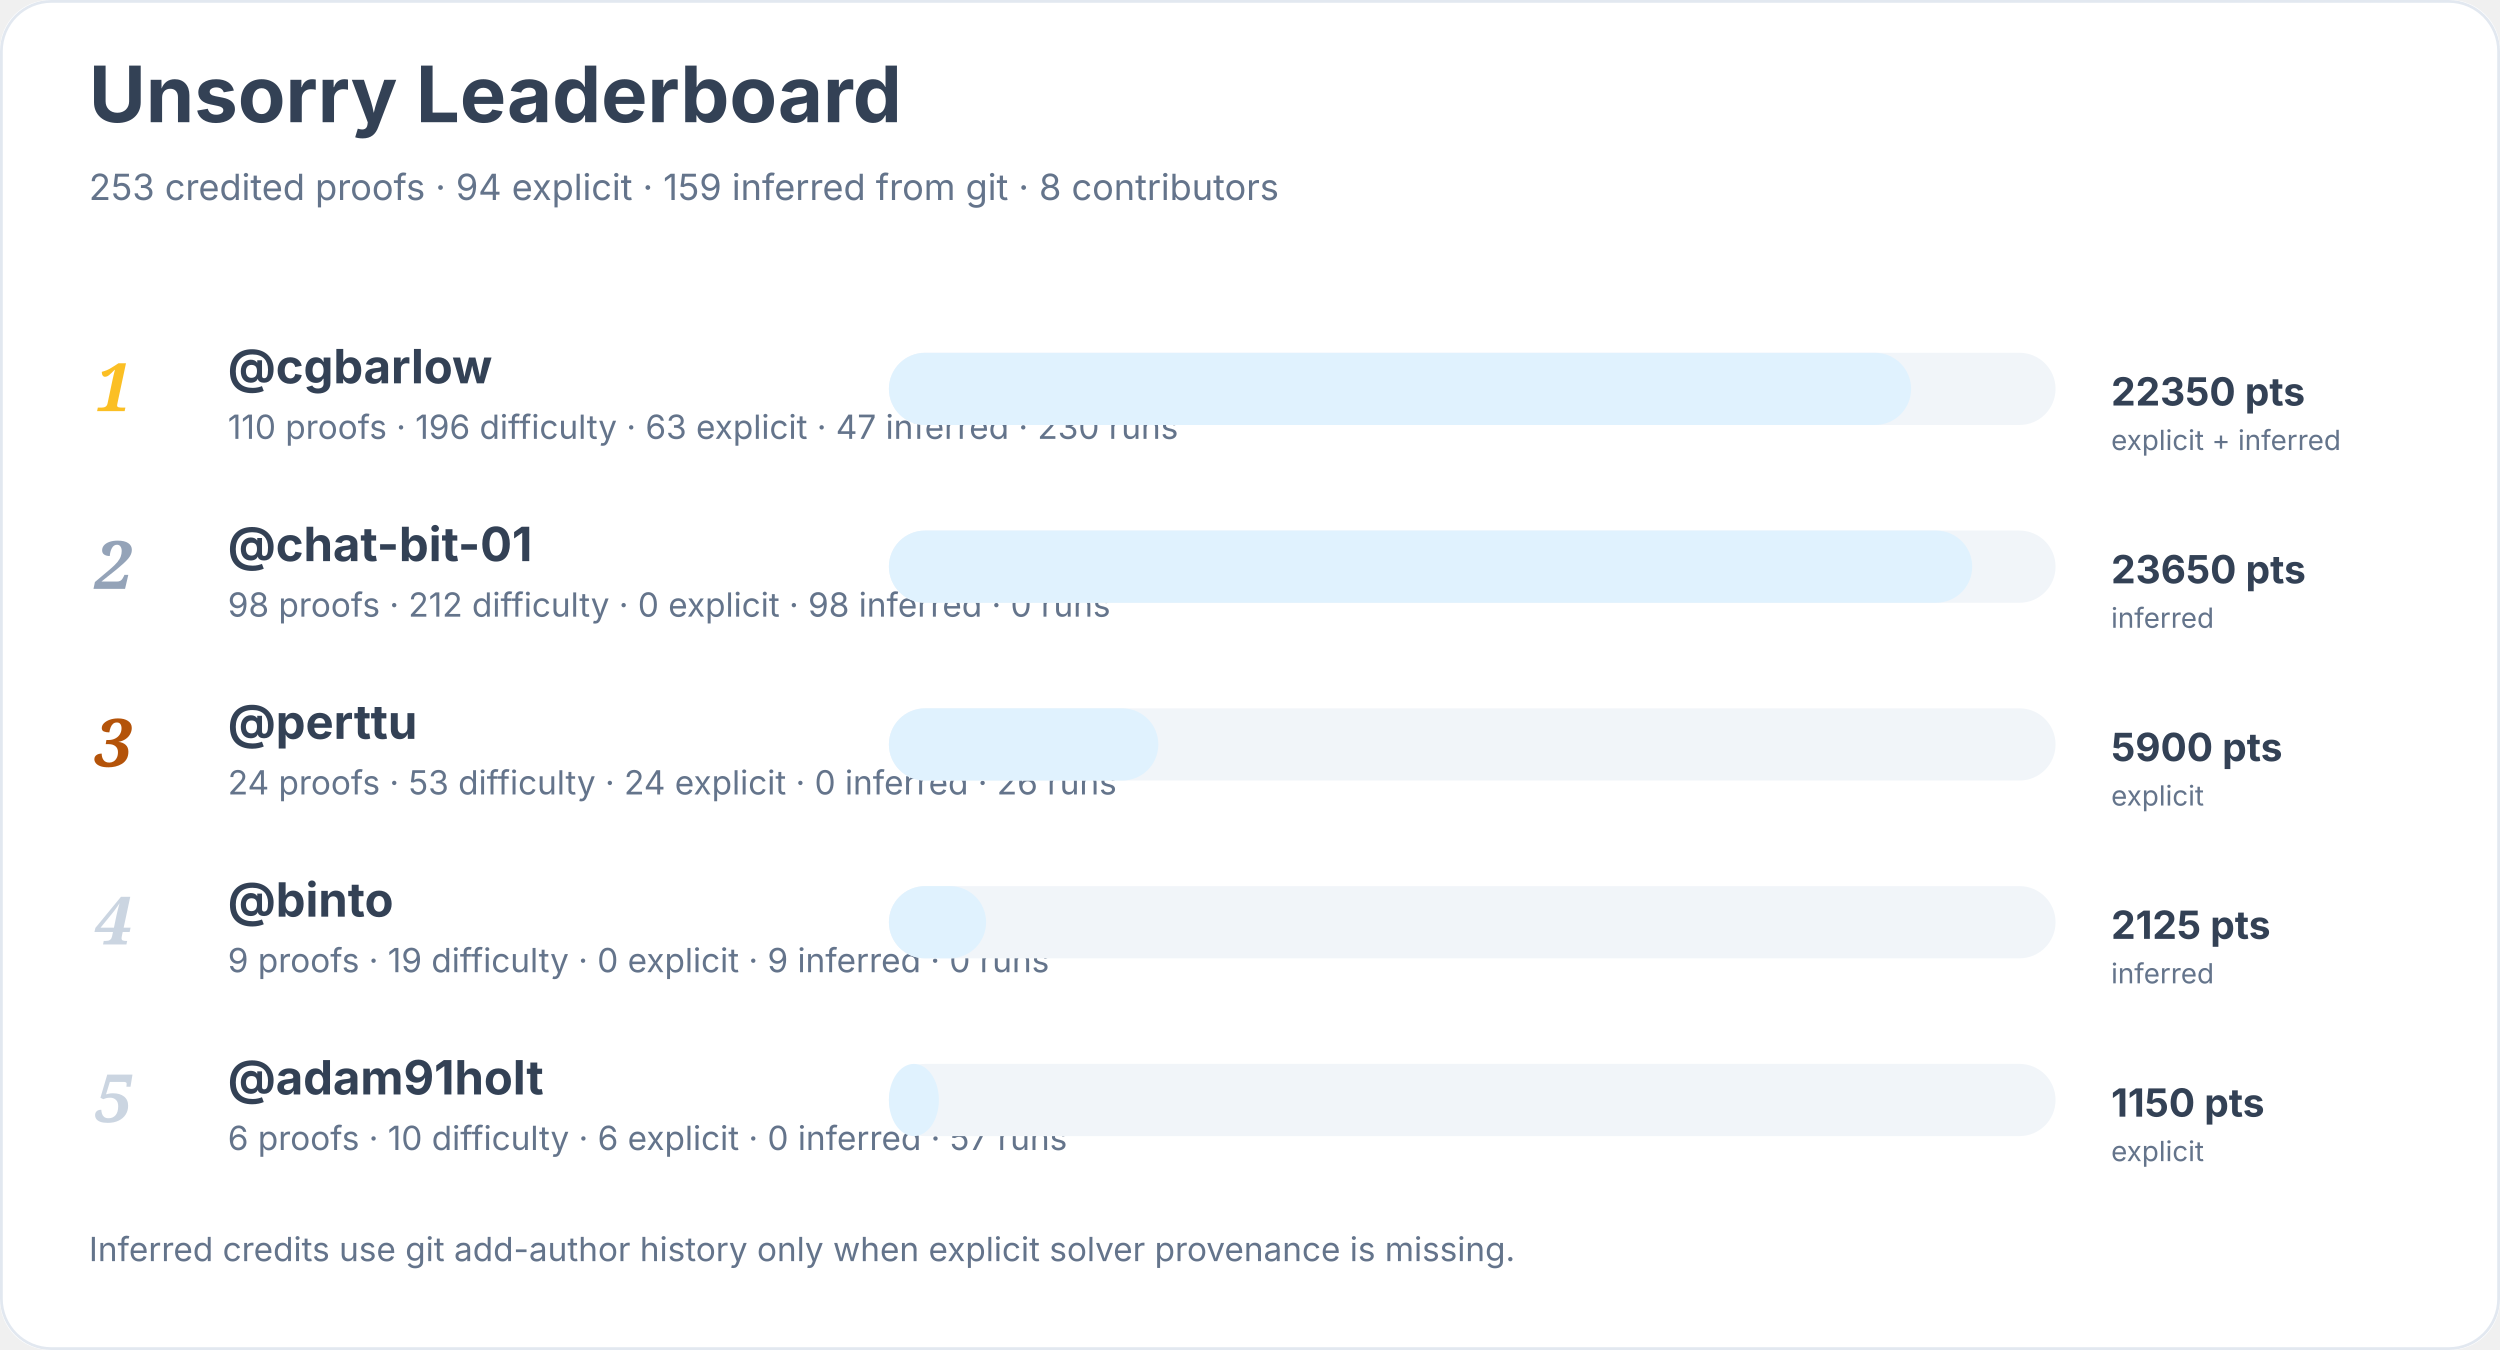
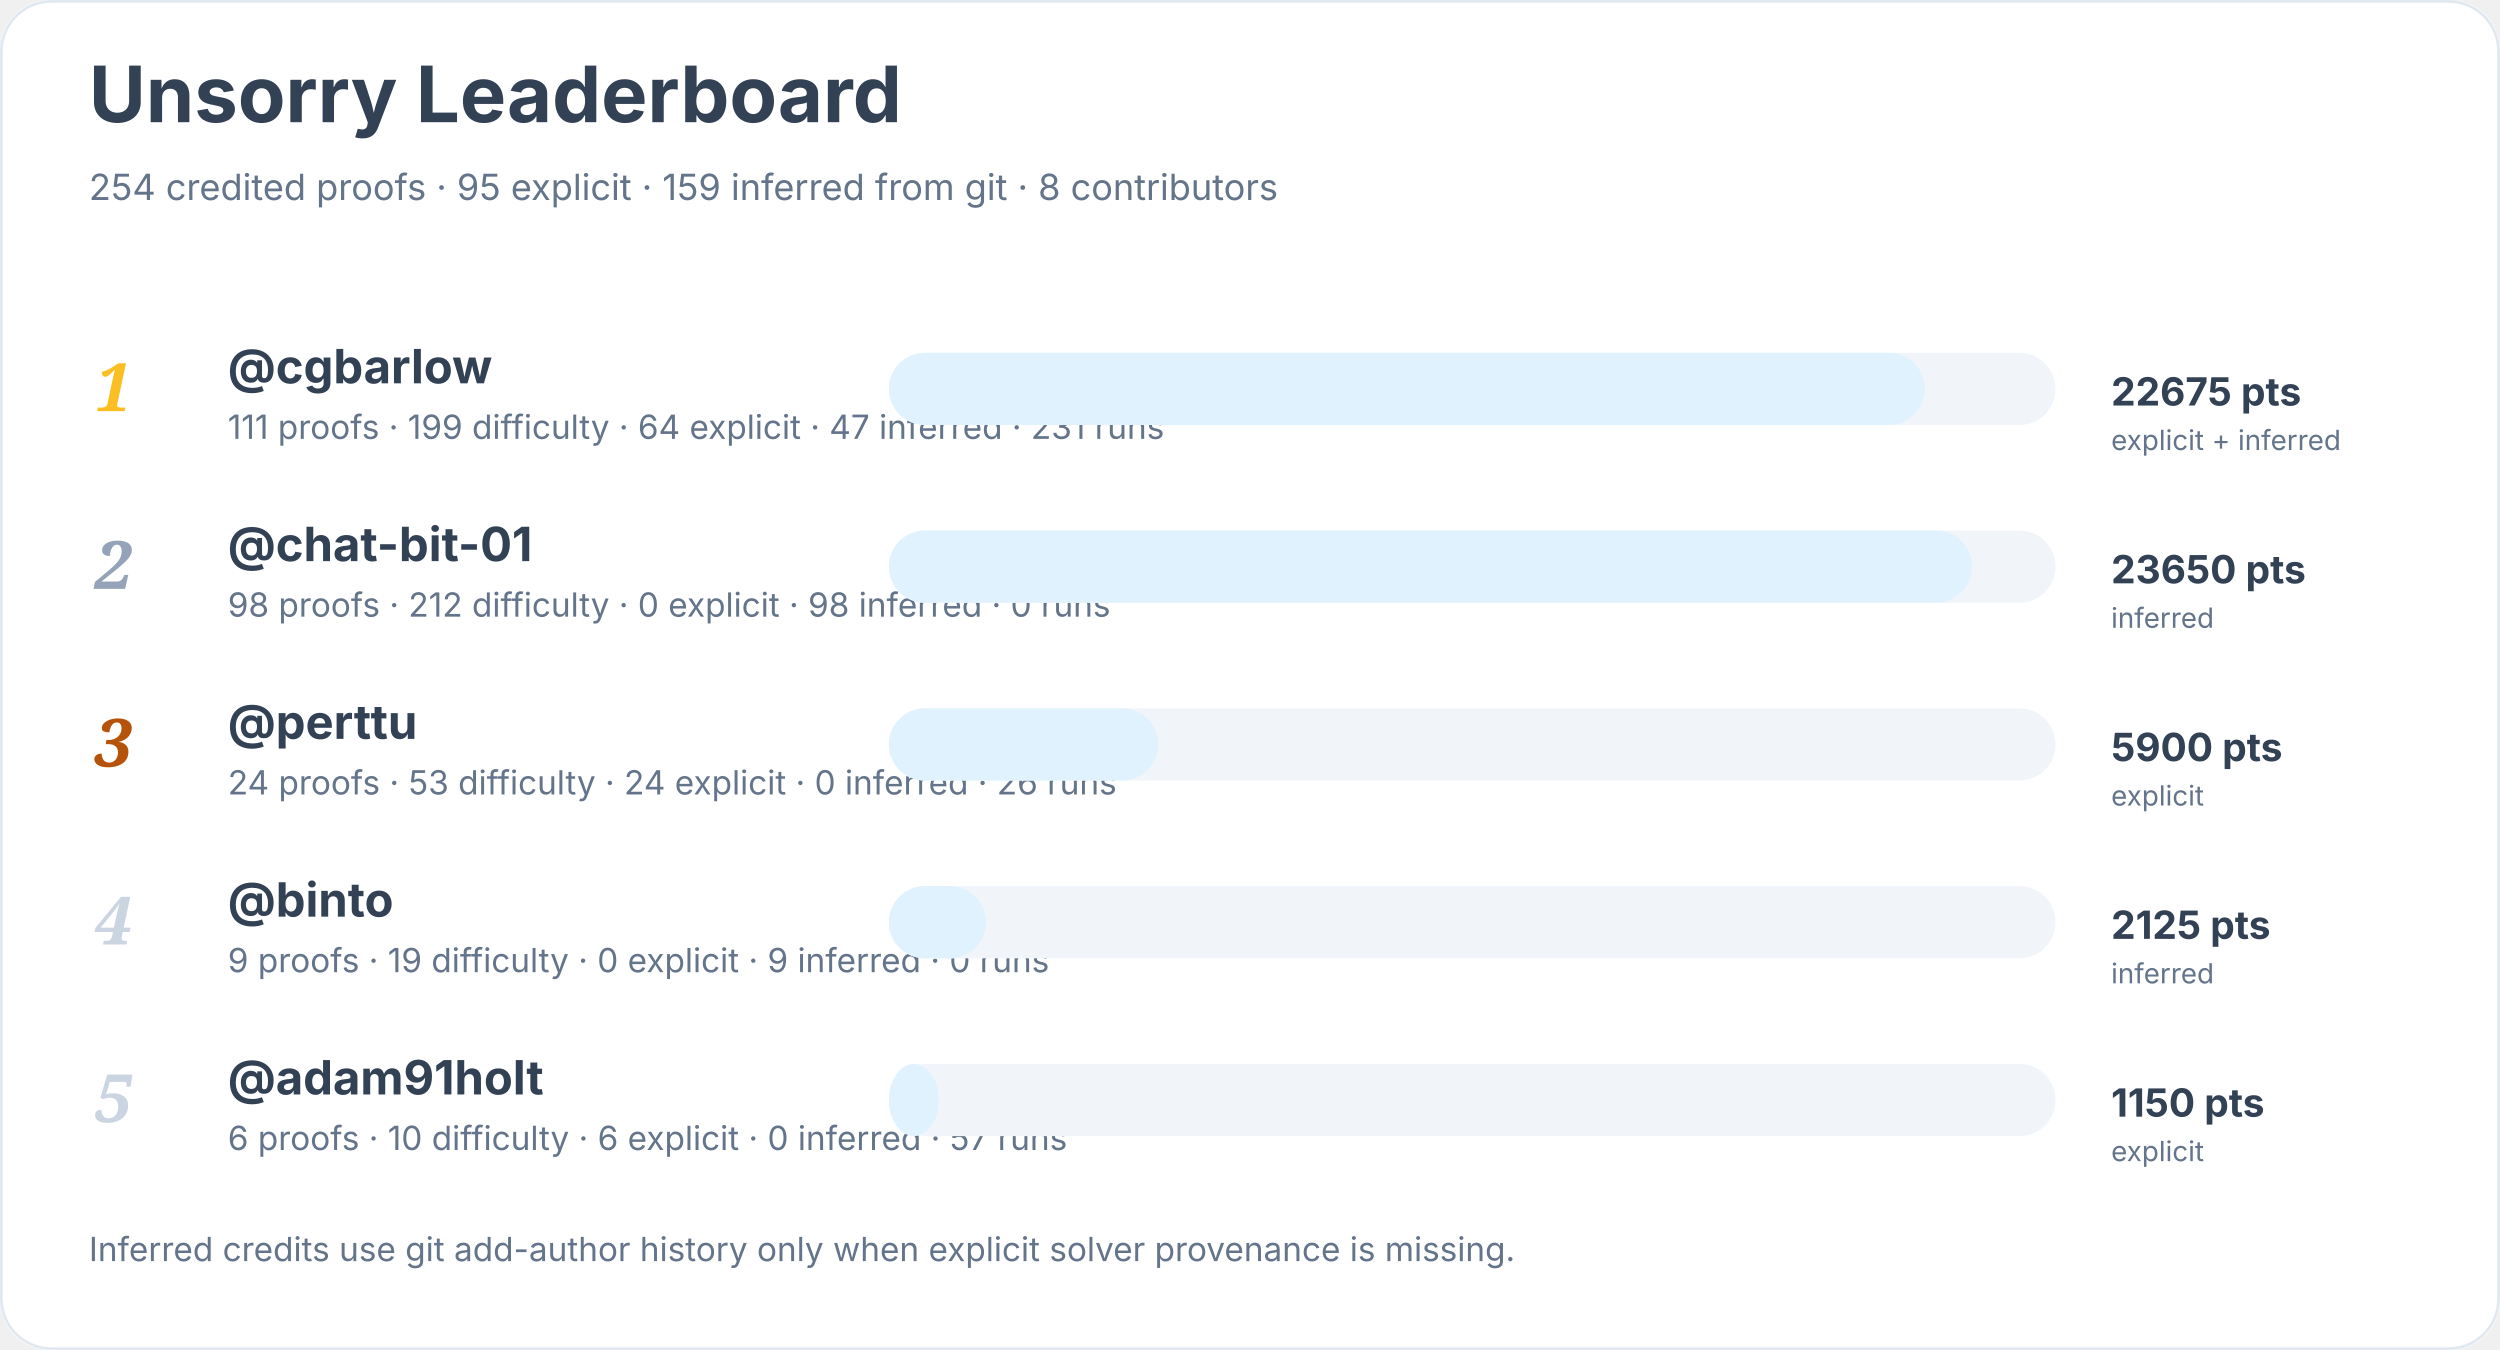
<svg xmlns="http://www.w3.org/2000/svg" width="900" height="486" viewBox="0 0 900 486" role="img" aria-labelledby="title desc">
  <rect width="900" height="100%" rx="18" fill="#ffffff" />
  <rect x="0.5" y="0.5" width="899" height="485" rx="18" fill="none" stroke="#e2e8f0" />
  <text x="32" y="44" font-family="Inter, system-ui, sans-serif" font-size="28" font-weight="700" fill="#334155">Unsorry Leaderboard</text>
-   <text x="32" y="72" font-family="Inter, system-ui, sans-serif" font-size="13" fill="#64748b">253 credited proofs · 94 explicit · 159 inferred from git · 8 contributors</text>
+   <text x="32" y="72" font-family="Inter, system-ui, sans-serif" font-size="13" fill="#64748b">254 credited proofs · 95 explicit · 159 inferred from git · 8 contributors</text>
  <text x="34" y="148" font-family="Georgia, serif" font-size="24" font-style="italic" font-weight="700" fill="#fbbf24">1</text>
  <a href="https://github.com/cgbarlow">
    <text x="82" y="138" font-family="Inter, system-ui, sans-serif" font-size="17" font-weight="650" fill="#334155">@cgbarlow</text>
  </a>
-   <text x="82" y="158" font-family="Inter, system-ui, sans-serif" font-size="12" fill="#64748b">110 proofs · 196 difficulty · 63 explicit · 47 inferred · 230 runs</text>
+   <text x="82" y="158" font-family="Inter, system-ui, sans-serif" font-size="12" fill="#64748b">111 proofs · 199 difficulty · 64 explicit · 47 inferred · 231 runs</text>
  <rect x="320" y="127" width="420" height="26" rx="13" fill="#f1f5f9" />
-   <rect x="320" y="127" width="368" height="26" rx="13" fill="#e0f2fe" />
-   <text x="760" y="146" font-family="Inter, system-ui, sans-serif" font-size="14" font-weight="700" fill="#334155">22350 pts</text>
+   <rect x="320" y="127" width="373" height="26" rx="13" fill="#e0f2fe" />
+   <text x="760" y="146" font-family="Inter, system-ui, sans-serif" font-size="14" font-weight="700" fill="#334155">22675 pts</text>
  <text x="760" y="162" font-family="Inter, system-ui, sans-serif" font-size="10" fill="#64748b">explicit + inferred</text>
  <text x="34" y="212" font-family="Georgia, serif" font-size="24" font-style="italic" font-weight="700" fill="#94a3b8">2</text>
  <a href="https://github.com/chat-bit-01">
    <text x="82" y="202" font-family="Inter, system-ui, sans-serif" font-size="17" font-weight="650" fill="#334155">@chat-bit-01</text>
  </a>
  <text x="82" y="222" font-family="Inter, system-ui, sans-serif" font-size="12" fill="#64748b">98 proofs · 212 difficulty · 0 explicit · 98 inferred · 0 runs</text>
  <rect x="320" y="191" width="420" height="26" rx="13" fill="#f1f5f9" />
  <rect x="320" y="191" width="390" height="26" rx="13" fill="#e0f2fe" />
  <text x="760" y="210" font-family="Inter, system-ui, sans-serif" font-size="14" font-weight="700" fill="#334155">23650 pts</text>
  <text x="760" y="226" font-family="Inter, system-ui, sans-serif" font-size="10" fill="#64748b">inferred</text>
  <text x="34" y="276" font-family="Georgia, serif" font-size="24" font-style="italic" font-weight="700" fill="#b45309">3</text>
  <a href="https://github.com/perttu">
    <text x="82" y="266" font-family="Inter, system-ui, sans-serif" font-size="17" font-weight="650" fill="#334155">@perttu</text>
  </a>
  <text x="82" y="286" font-family="Inter, system-ui, sans-serif" font-size="12" fill="#64748b">24 proofs · 53 difficulty · 24 explicit · 0 inferred · 26 runs</text>
  <rect x="320" y="255" width="420" height="26" rx="13" fill="#f1f5f9" />
  <rect x="320" y="255" width="97" height="26" rx="13" fill="#e0f2fe" />
  <text x="760" y="274" font-family="Inter, system-ui, sans-serif" font-size="14" font-weight="700" fill="#334155">5900 pts</text>
  <text x="760" y="290" font-family="Inter, system-ui, sans-serif" font-size="10" fill="#64748b">explicit</text>
  <text x="34" y="340" font-family="Georgia, serif" font-size="24" font-style="italic" font-weight="700" fill="#cbd5e1">4</text>
  <a href="https://github.com/binto">
    <text x="82" y="330" font-family="Inter, system-ui, sans-serif" font-size="17" font-weight="650" fill="#334155">@binto</text>
  </a>
  <text x="82" y="350" font-family="Inter, system-ui, sans-serif" font-size="12" fill="#64748b">9 proofs · 19 difficulty · 0 explicit · 9 inferred · 0 runs</text>
  <rect x="320" y="319" width="420" height="26" rx="13" fill="#f1f5f9" />
  <rect x="320" y="319" width="35" height="26" rx="13" fill="#e0f2fe" />
  <text x="760" y="338" font-family="Inter, system-ui, sans-serif" font-size="14" font-weight="700" fill="#334155">2125 pts</text>
  <text x="760" y="354" font-family="Inter, system-ui, sans-serif" font-size="10" fill="#64748b">inferred</text>
  <text x="34" y="404" font-family="Georgia, serif" font-size="24" font-style="italic" font-weight="700" fill="#cbd5e1">5</text>
  <a href="https://github.com/adam91holt">
    <text x="82" y="394" font-family="Inter, system-ui, sans-serif" font-size="17" font-weight="650" fill="#334155">@adam91holt</text>
  </a>
  <text x="82" y="414" font-family="Inter, system-ui, sans-serif" font-size="12" fill="#64748b">6 proofs · 10 difficulty · 6 explicit · 0 inferred · 57 runs</text>
  <rect x="320" y="383" width="420" height="26" rx="13" fill="#f1f5f9" />
  <rect x="320" y="383" width="18" height="26" rx="13" fill="#e0f2fe" />
  <text x="760" y="402" font-family="Inter, system-ui, sans-serif" font-size="14" font-weight="700" fill="#334155">1150 pts</text>
  <text x="760" y="418" font-family="Inter, system-ui, sans-serif" font-size="10" fill="#64748b">explicit</text>
  <text x="32" y="454" font-family="Inter, system-ui, sans-serif" font-size="12" fill="#64748b">Inferred credits use git add-author history only when explicit solver provenance is missing.</text>
</svg>
